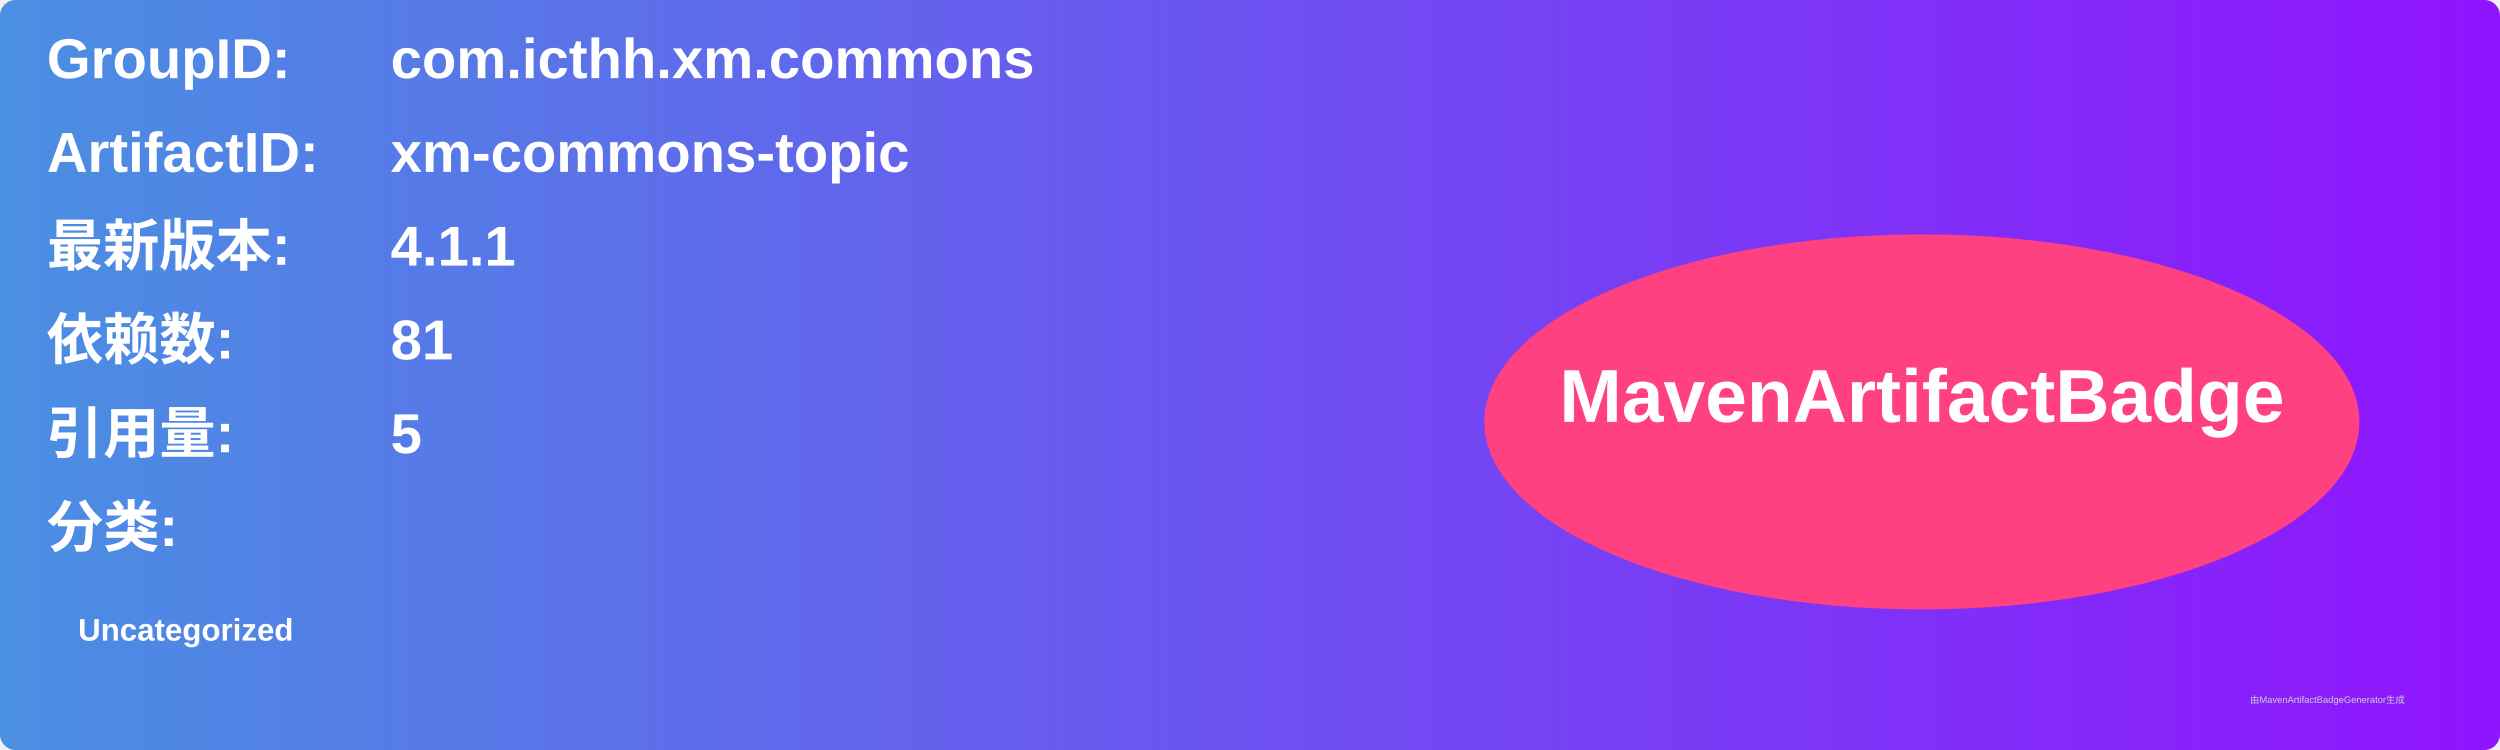
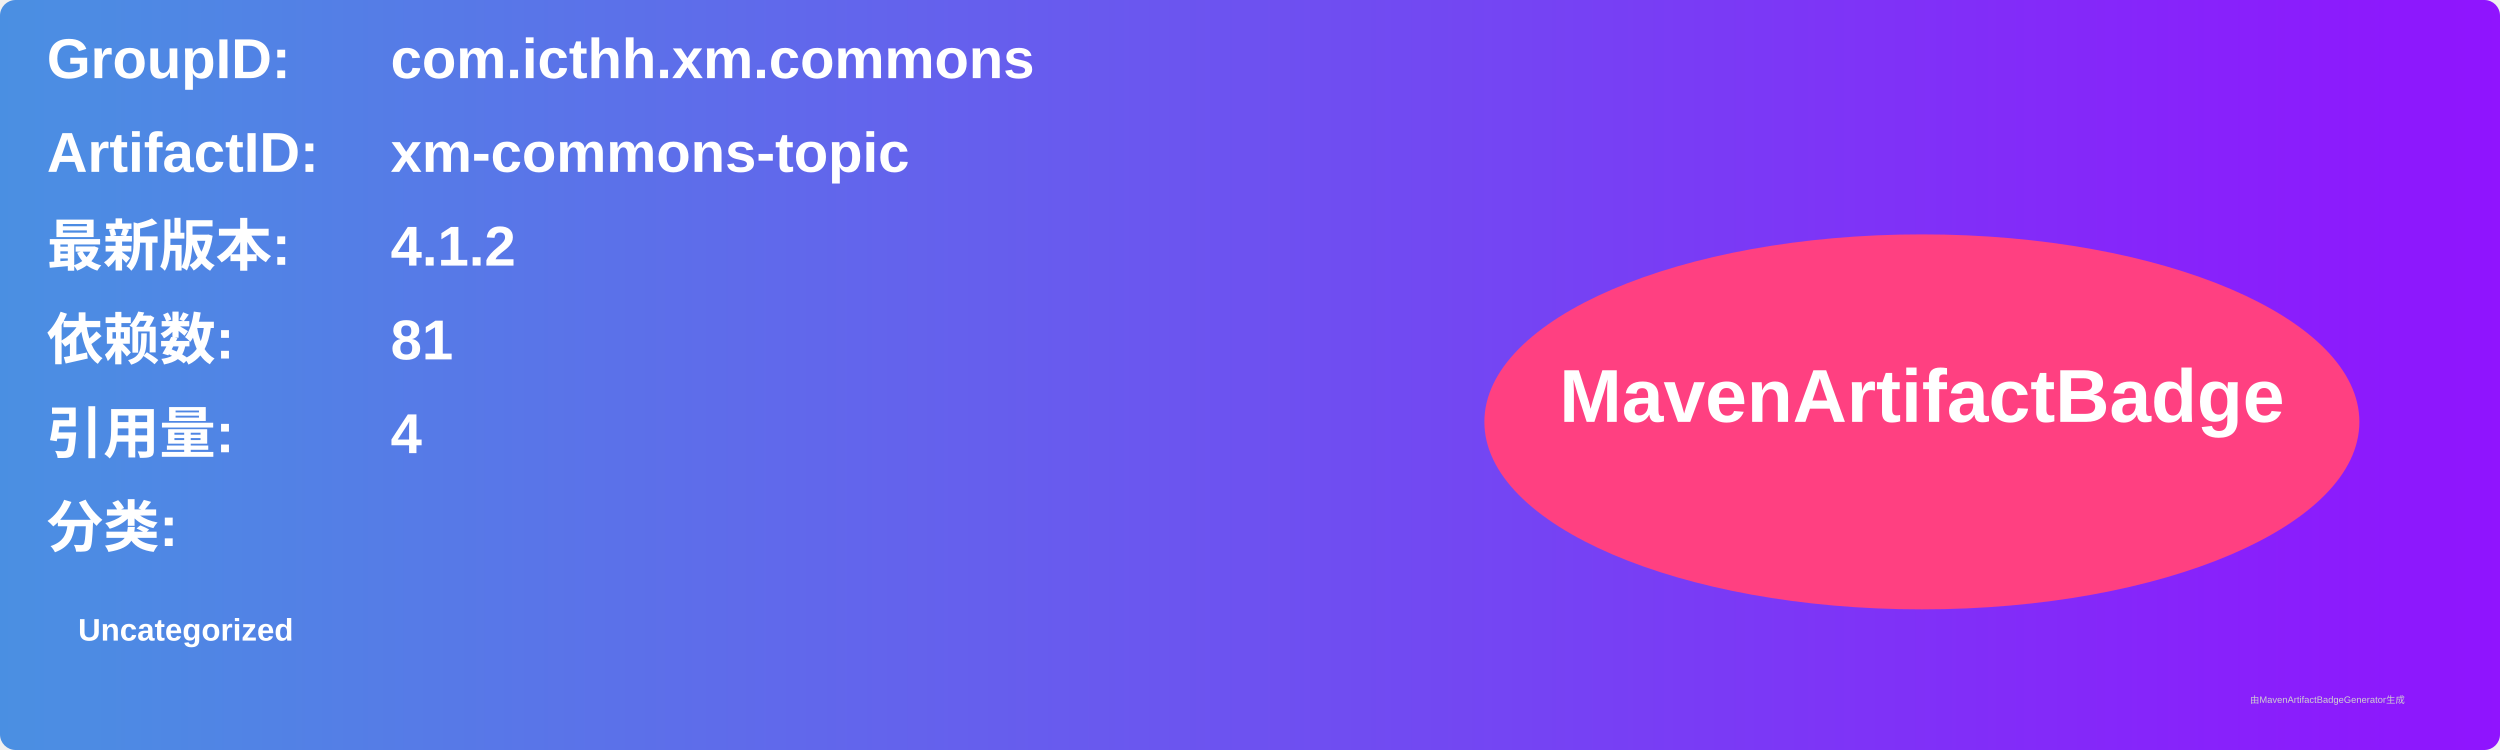
<svg xmlns="http://www.w3.org/2000/svg" width="800" height="240" viewBox="0 0 800 240">
  <linearGradient id="grad" x1="0%" y1="0%" x2="100%" y2="0%">
    <stop offset="0%" stop-color="#4a90e2" />
    <stop offset="100%" stop-color="#9013fe" />
  </linearGradient>
  <rect width="100%" height="100%" rx="5" ry="5" fill="url(#grad)" />
  <g transform="translate(15, 15)">
    <text x="0" y="10" font-family="Arial" font-size="18" fill="white" font-weight="bold" width="260">GroupID:</text>
    <text x="110" y="10" font-family="Arial" font-size="18" fill="white" font-weight="bold" width="460">com.icthh.xm.commons</text>
    <text x="0" y="40" font-family="Arial" font-size="18" fill="white" font-weight="bold" width="260">ArtifactID:</text>
    <text x="110" y="40" font-family="Arial" font-size="18" fill="white" font-weight="bold" width="460">xm-commons-topic</text>
    <text x="0" y="70" font-family="Arial" font-size="18" fill="white" font-weight="bold">最新版本:</text>
    <text x="110" y="70" font-family="Arial" font-size="18" fill="white" font-weight="bold">
-       <tspan font-weight="bold">4.1.1</tspan>
+       <tspan font-weight="bold">4.1.2</tspan>
    </text>
    <text x="0" y="100" font-family="Arial" font-size="18" fill="white" font-weight="bold">依赖数: </text>
    <text x="110" y="100" font-family="Arial" font-size="18" fill="white">
      <tspan font-weight="bold">81</tspan>
    </text>
    <text x="0" y="130" font-family="Arial" font-size="18" fill="white" font-weight="bold">引用量: </text>
    <text x="110" y="130" font-family="Arial" font-size="18" fill="white">
-       <tspan font-weight="bold">5</tspan>
+       <tspan font-weight="bold">4</tspan>
    </text>
    <text x="0" y="160" font-family="Arial" font-size="18" fill="white" font-weight="bold">分类:</text>
    <text x="10" y="190" font-family="Arial" font-size="10" fill="white">
      <tspan font-weight="bold">Uncategorized</tspan>
    </text>
    <ellipse cx="600" cy="120" rx="140" ry="60" fill="#ff4081" />
    <text x="600" y="120" text-anchor="middle" font-family="Arial" font-size="24" fill="white" font-weight="bold">MavenArtifactBadge</text>
  </g>
  <text x="720" y="225" font-family="Arial" font-size="3" fill="#d0d0d0">由MavenArtifactBadgeGenerator生成</text>
</svg>
